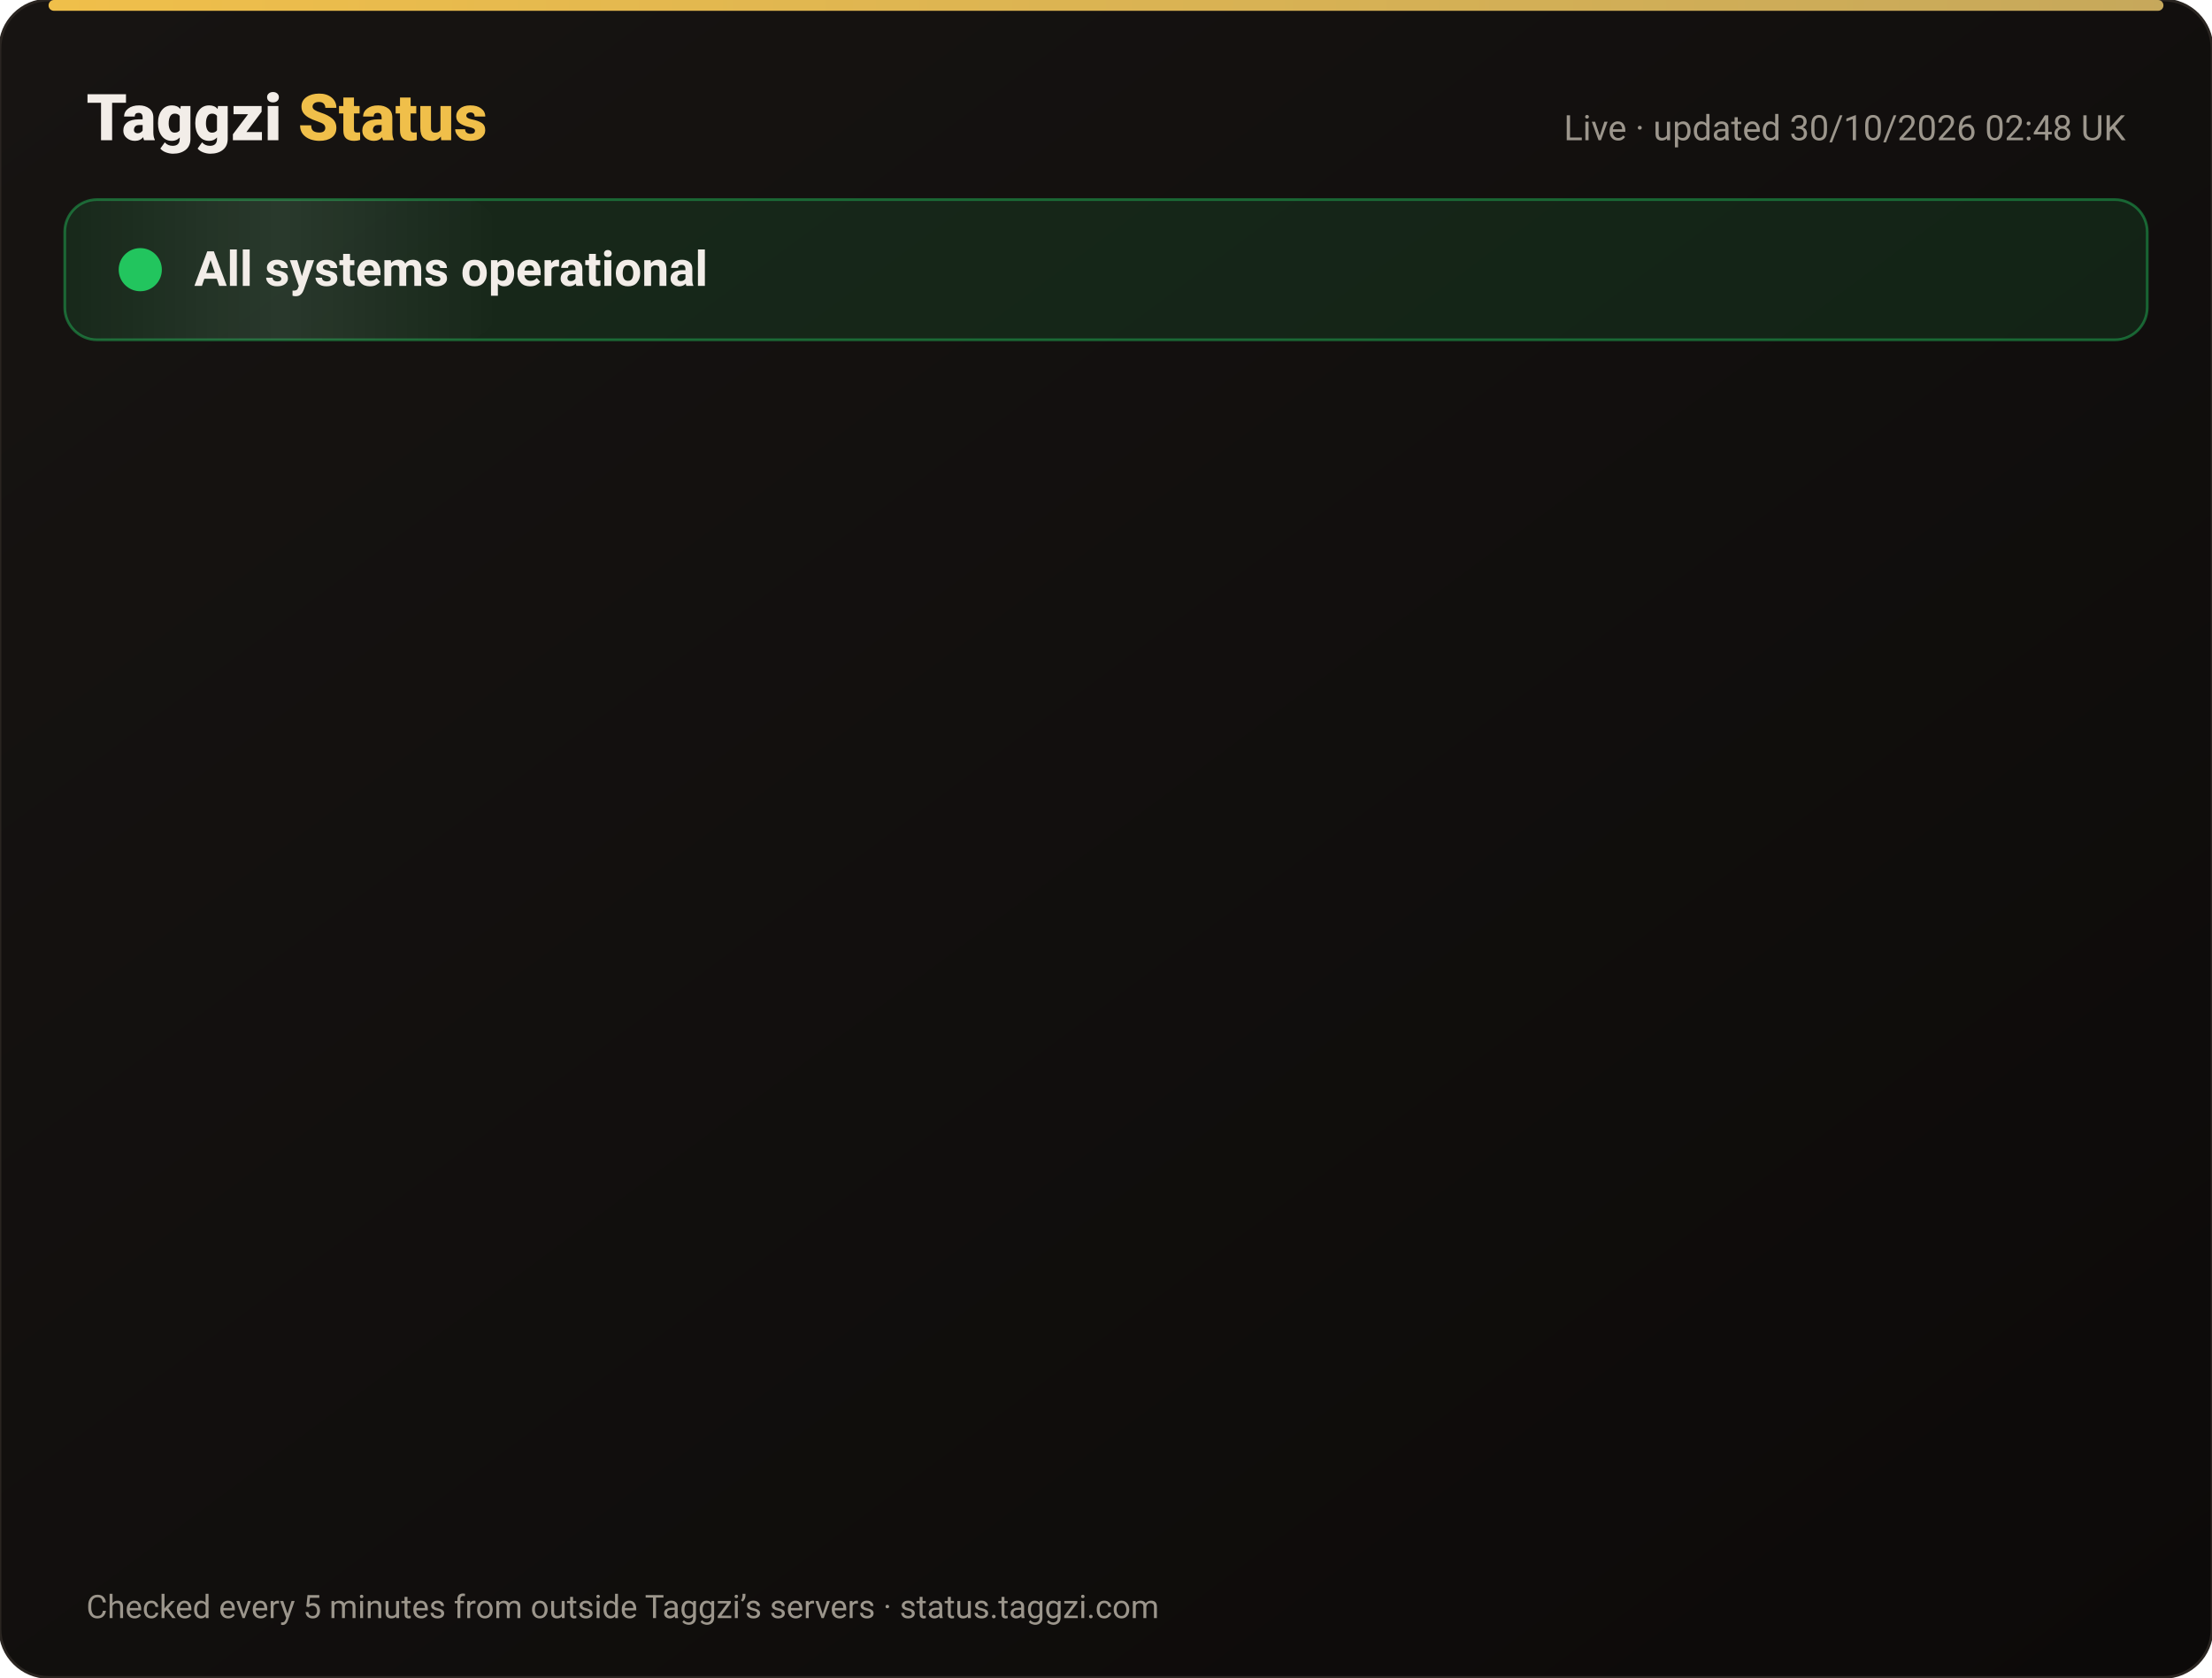
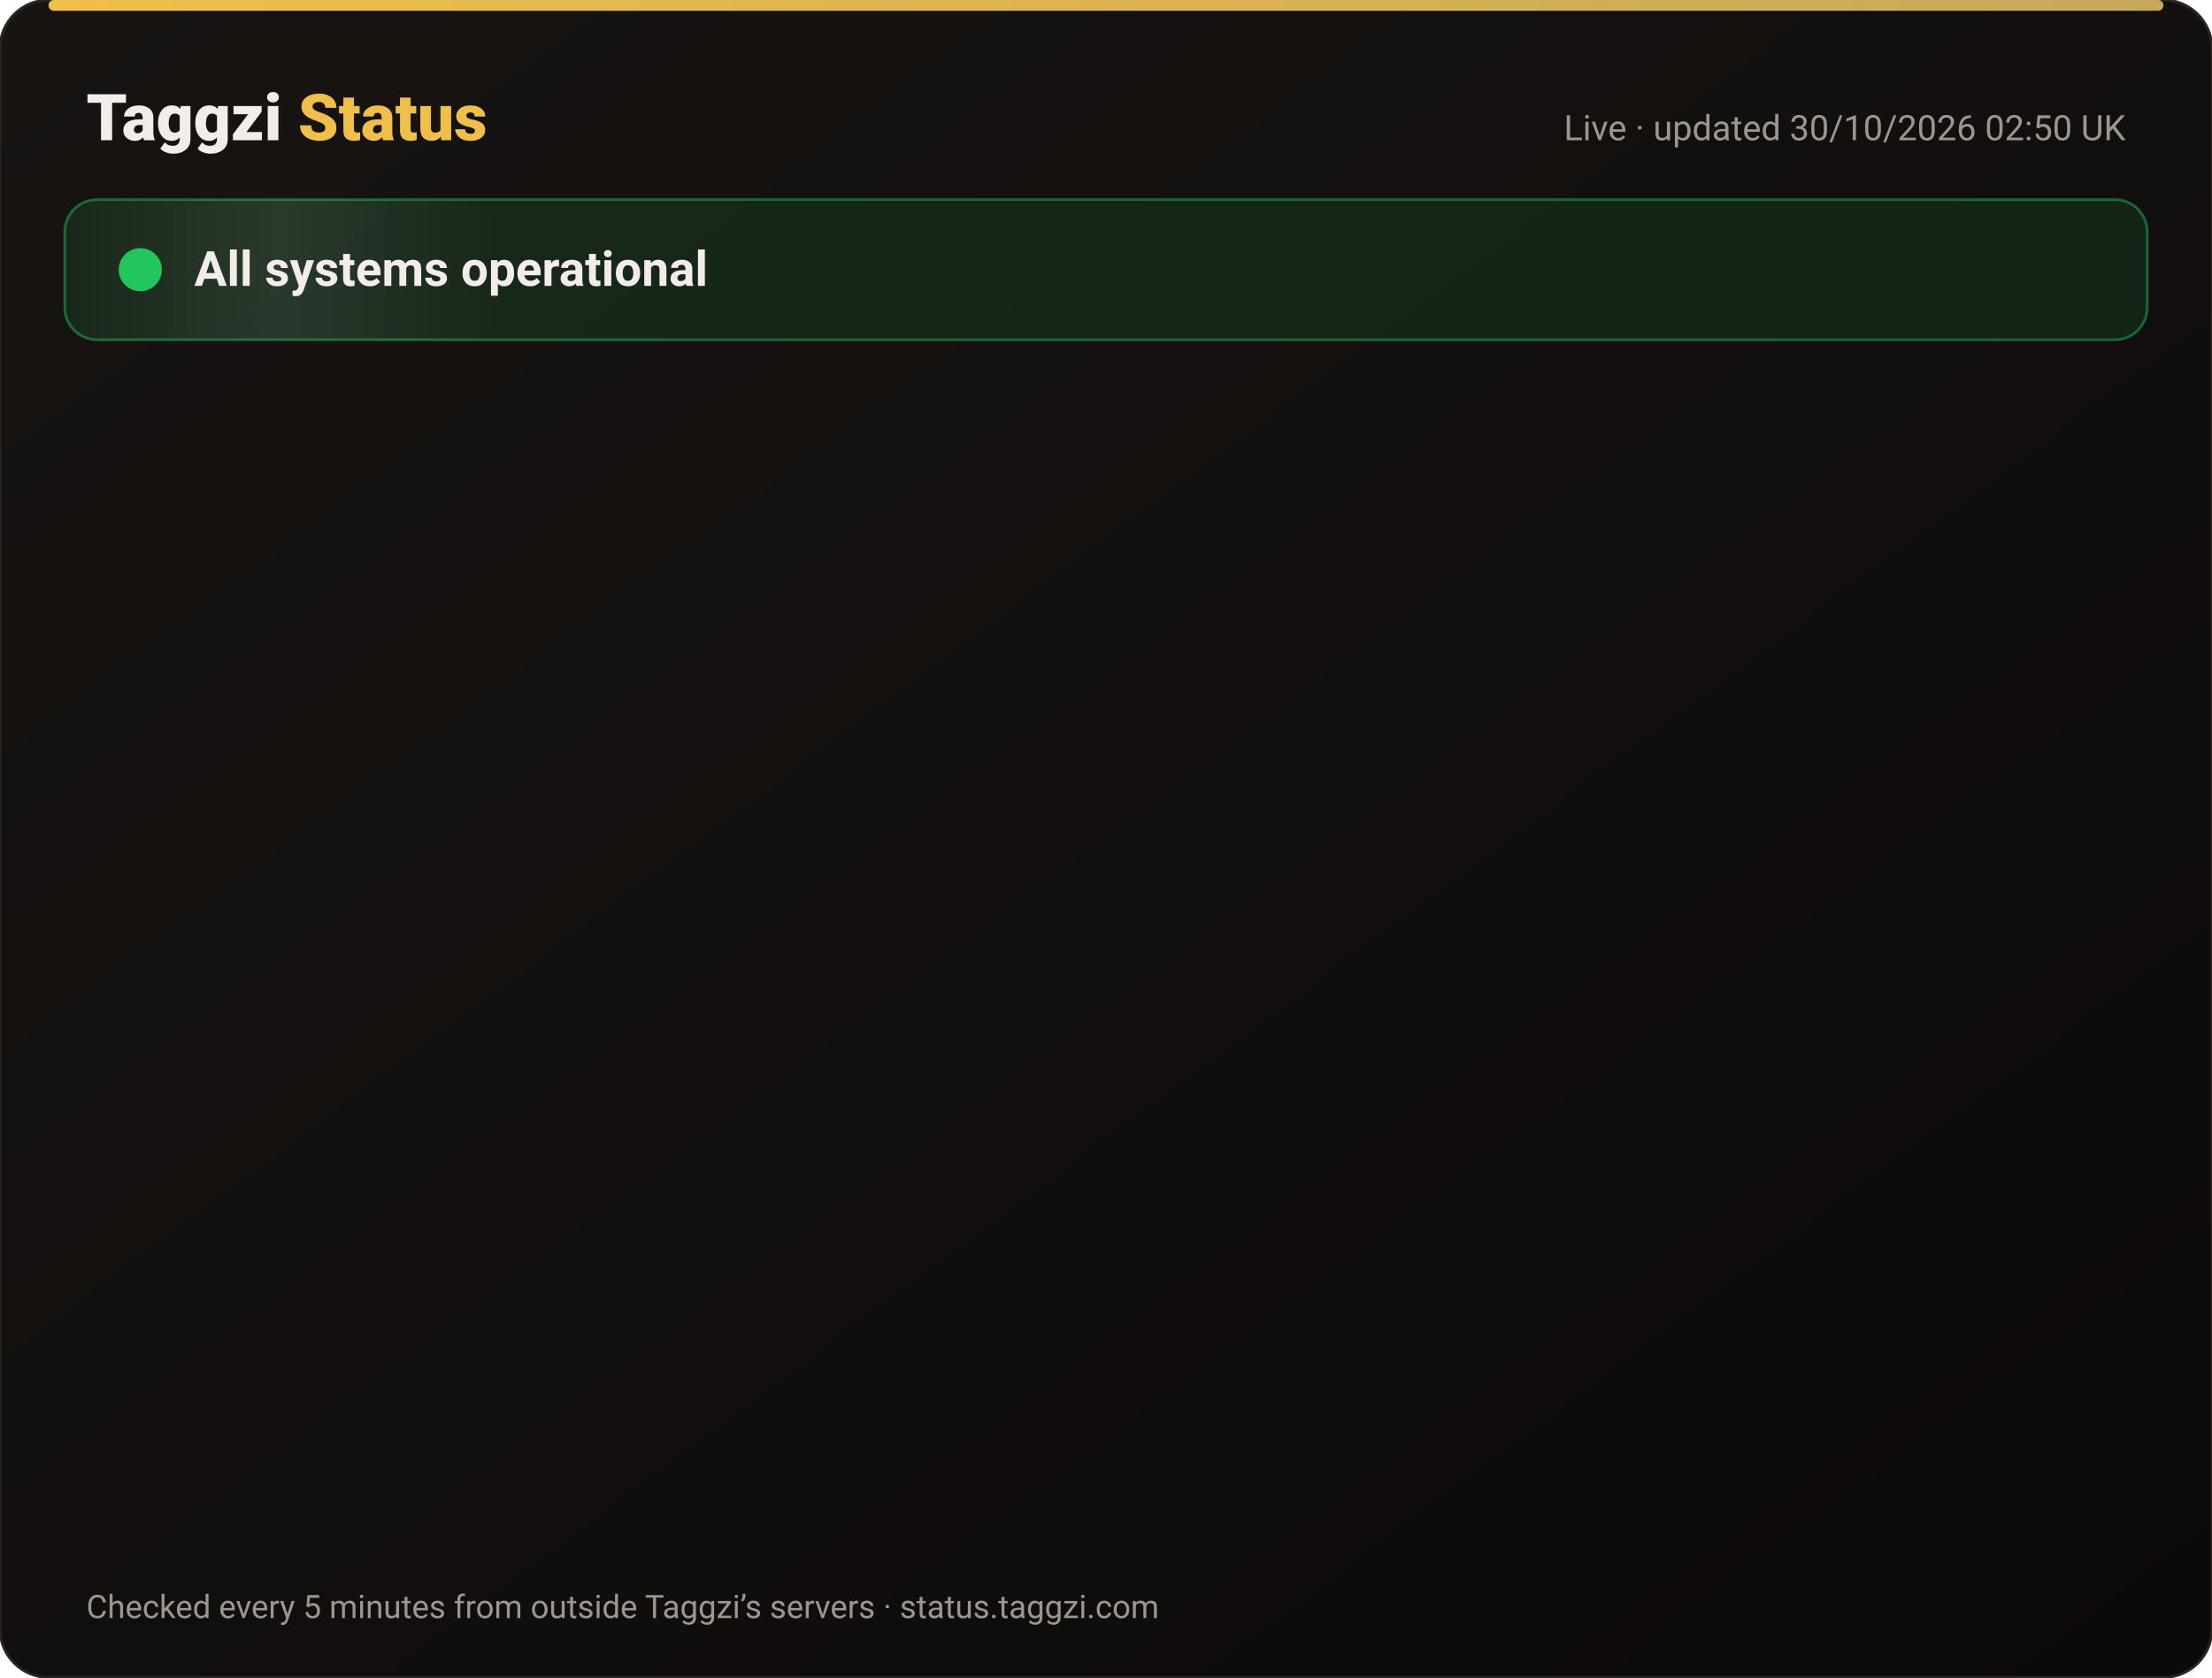
<svg xmlns="http://www.w3.org/2000/svg" width="820" height="622" viewBox="0 0 820 622" font-family="-apple-system,Segoe UI,Roboto,Helvetica,Arial,sans-serif">
  <defs>
    <linearGradient id="bg" x1="0" y1="0" x2="1" y2="1">
      <stop offset="0" stop-color="#171412" />
      <stop offset="1" stop-color="#0C0A09" />
    </linearGradient>
    <linearGradient id="gold" x1="0" x2="1">
      <stop offset="0" stop-color="#F0BF4A" />
      <stop offset="1" stop-color="#c6a85b" />
    </linearGradient>
    <linearGradient id="shine" x1="0" x2="1">
      <stop offset="0" stop-color="#fff" stop-opacity="0" />
      <stop offset=".5" stop-color="#fff" stop-opacity=".08" />
      <stop offset="1" stop-color="#fff" stop-opacity="0" />
    </linearGradient>
  </defs>
  <rect width="820" height="622" rx="18" fill="url(#bg)" stroke="#2a2521" />
  <rect x="18" y="0" width="784" height="4" rx="2" fill="url(#gold)" />
  <text x="32" y="52" font-size="24" font-weight="800" fill="#F2EDE8">Taggzi <tspan fill="#F0BF4A">Status</tspan>
  </text>
-   <text x="788" y="52" font-size="13" fill="#9C968C" text-anchor="end">Live · updated 30/10/2026 02:48 UK</text>
+   <text x="788" y="52" font-size="13" fill="#9C968C" text-anchor="end">Live · updated 30/10/2026 02:50 UK</text>
  <rect x="24" y="74" width="772" height="52" rx="12" fill="#22c55e" fill-opacity=".12" stroke="#22c55e" stroke-opacity=".45" />
  <rect x="24" y="74" width="160" height="52" rx="12" fill="url(#shine)">
    <animate attributeName="x" from="-160" to="820" dur="4s" repeatCount="indefinite" />
  </rect>
  <circle cx="52" cy="100" r="7" fill="#22c55e" />
  <circle cx="52" cy="100" r="7" fill="none" stroke="#22c55e" stroke-width="2">
    <animate attributeName="r" values="7;15;7" dur="2s" repeatCount="indefinite" />
    <animate attributeName="opacity" values=".9;0;.9" dur="2s" repeatCount="indefinite" />
  </circle>
  <text x="72" y="106" font-size="18" font-weight="700" fill="#F2EDE8">All systems operational</text>
  <g opacity="0">
    <animate attributeName="opacity" from="0" to="1" begin="0.00s" dur=".6s" fill="freeze" />
    <line x1="32" y1="188" x2="788" y2="188" stroke="#2a2521" />
    <circle cx="44" cy="166" r="6" fill="#22c55e">
      <animate attributeName="opacity" values="1;.45;1" dur="2.4s" begin="0.00s" repeatCount="indefinite" />
    </circle>
    <text x="62" y="171" font-size="15" font-weight="650" fill="#F2EDE8">Website</text>
    <text x="630" y="171" font-size="13" fill="#9C968C" text-anchor="end">99.95% uptime</text>
    <rect x="648" y="154" width="140" height="24" rx="12" fill="#22c55e" fill-opacity=".14" stroke="#22c55e" stroke-opacity=".5" />
    <text x="718" y="171" font-size="12" font-weight="700" fill="#22c55e" text-anchor="middle">Operational</text>
  </g>
  <g opacity="0">
    <animate attributeName="opacity" from="0" to="1" begin="0.15s" dur=".6s" fill="freeze" />
    <line x1="32" y1="234" x2="788" y2="234" stroke="#2a2521" />
    <circle cx="44" cy="212" r="6" fill="#22c55e">
      <animate attributeName="opacity" values="1;.45;1" dur="2.4s" begin="0.15s" repeatCount="indefinite" />
    </circle>
    <text x="62" y="217" font-size="15" font-weight="650" fill="#F2EDE8">Tag scans</text>
    <text x="630" y="217" font-size="13" fill="#9C968C" text-anchor="end">99.95% uptime</text>
    <rect x="648" y="200" width="140" height="24" rx="12" fill="#22c55e" fill-opacity=".14" stroke="#22c55e" stroke-opacity=".5" />
    <text x="718" y="217" font-size="12" font-weight="700" fill="#22c55e" text-anchor="middle">Operational</text>
  </g>
  <g opacity="0">
    <animate attributeName="opacity" from="0" to="1" begin="0.30s" dur=".6s" fill="freeze" />
    <line x1="32" y1="280" x2="788" y2="280" stroke="#2a2521" />
    <circle cx="44" cy="258" r="6" fill="#22c55e">
      <animate attributeName="opacity" values="1;.45;1" dur="2.4s" begin="0.30s" repeatCount="indefinite" />
    </circle>
    <text x="62" y="263" font-size="15" font-weight="650" fill="#F2EDE8">Manual tag lookup</text>
    <text x="630" y="263" font-size="13" fill="#9C968C" text-anchor="end">99.95% uptime</text>
    <rect x="648" y="246" width="140" height="24" rx="12" fill="#22c55e" fill-opacity=".14" stroke="#22c55e" stroke-opacity=".5" />
    <text x="718" y="263" font-size="12" font-weight="700" fill="#22c55e" text-anchor="middle">Operational</text>
  </g>
  <g opacity="0">
    <animate attributeName="opacity" from="0" to="1" begin="0.45s" dur=".6s" fill="freeze" />
    <line x1="32" y1="326" x2="788" y2="326" stroke="#2a2521" />
    <circle cx="44" cy="304" r="6" fill="#22c55e">
      <animate attributeName="opacity" values="1;.45;1" dur="2.4s" begin="0.45s" repeatCount="indefinite" />
    </circle>
    <text x="62" y="309" font-size="15" font-weight="650" fill="#F2EDE8">App &amp; login</text>
    <text x="630" y="309" font-size="13" fill="#9C968C" text-anchor="end">99.95% uptime</text>
    <rect x="648" y="292" width="140" height="24" rx="12" fill="#22c55e" fill-opacity=".14" stroke="#22c55e" stroke-opacity=".5" />
    <text x="718" y="309" font-size="12" font-weight="700" fill="#22c55e" text-anchor="middle">Operational</text>
  </g>
  <g opacity="0">
    <animate attributeName="opacity" from="0" to="1" begin="0.60s" dur=".6s" fill="freeze" />
    <line x1="32" y1="372" x2="788" y2="372" stroke="#2a2521" />
    <circle cx="44" cy="350" r="6" fill="#22c55e">
      <animate attributeName="opacity" values="1;.45;1" dur="2.4s" begin="0.60s" repeatCount="indefinite" />
    </circle>
    <text x="62" y="355" font-size="15" font-weight="650" fill="#F2EDE8">Community alerts</text>
    <text x="630" y="355" font-size="13" fill="#9C968C" text-anchor="end">99.95% uptime</text>
    <rect x="648" y="338" width="140" height="24" rx="12" fill="#22c55e" fill-opacity=".14" stroke="#22c55e" stroke-opacity=".5" />
    <text x="718" y="355" font-size="12" font-weight="700" fill="#22c55e" text-anchor="middle">Operational</text>
  </g>
  <g opacity="0">
    <animate attributeName="opacity" from="0" to="1" begin="0.75s" dur=".6s" fill="freeze" />
    <line x1="32" y1="418" x2="788" y2="418" stroke="#2a2521" />
    <circle cx="44" cy="396" r="6" fill="#22c55e">
      <animate attributeName="opacity" values="1;.45;1" dur="2.4s" begin="0.75s" repeatCount="indefinite" />
    </circle>
    <text x="62" y="401" font-size="15" font-weight="650" fill="#F2EDE8">Private calling</text>
    <text x="630" y="401" font-size="13" fill="#9C968C" text-anchor="end">99.95% uptime</text>
    <rect x="648" y="384" width="140" height="24" rx="12" fill="#22c55e" fill-opacity=".14" stroke="#22c55e" stroke-opacity=".5" />
    <text x="718" y="401" font-size="12" font-weight="700" fill="#22c55e" text-anchor="middle">Operational</text>
  </g>
  <g opacity="0">
    <animate attributeName="opacity" from="0" to="1" begin="0.90s" dur=".6s" fill="freeze" />
    <line x1="32" y1="464" x2="788" y2="464" stroke="#2a2521" />
    <circle cx="44" cy="442" r="6" fill="#22c55e">
      <animate attributeName="opacity" values="1;.45;1" dur="2.4s" begin="0.90s" repeatCount="indefinite" />
    </circle>
    <text x="62" y="447" font-size="15" font-weight="650" fill="#F2EDE8">Payments</text>
    <text x="630" y="447" font-size="13" fill="#9C968C" text-anchor="end">99.94% uptime</text>
    <rect x="648" y="430" width="140" height="24" rx="12" fill="#22c55e" fill-opacity=".14" stroke="#22c55e" stroke-opacity=".5" />
    <text x="718" y="447" font-size="12" font-weight="700" fill="#22c55e" text-anchor="middle">Operational</text>
  </g>
  <g opacity="0">
    <animate attributeName="opacity" from="0" to="1" begin="1.05s" dur=".6s" fill="freeze" />
    <line x1="32" y1="510" x2="788" y2="510" stroke="#2a2521" />
    <circle cx="44" cy="488" r="6" fill="#22c55e">
      <animate attributeName="opacity" values="1;.45;1" dur="2.4s" begin="1.05s" repeatCount="indefinite" />
    </circle>
    <text x="62" y="493" font-size="15" font-weight="650" fill="#F2EDE8">Email &amp; support</text>
    <text x="630" y="493" font-size="13" fill="#9C968C" text-anchor="end">99.95% uptime</text>
    <rect x="648" y="476" width="140" height="24" rx="12" fill="#22c55e" fill-opacity=".14" stroke="#22c55e" stroke-opacity=".5" />
    <text x="718" y="493" font-size="12" font-weight="700" fill="#22c55e" text-anchor="middle">Operational</text>
  </g>
  <g opacity="0">
    <animate attributeName="opacity" from="0" to="1" begin="1.20s" dur=".6s" fill="freeze" />
    <line x1="32" y1="556" x2="788" y2="556" stroke="#2a2521" />
    <circle cx="44" cy="534" r="6" fill="#22c55e">
      <animate attributeName="opacity" values="1;.45;1" dur="2.4s" begin="1.20s" repeatCount="indefinite" />
    </circle>
    <text x="62" y="539" font-size="15" font-weight="650" fill="#F2EDE8">Secure connection (SSL)</text>
    <text x="630" y="539" font-size="13" fill="#9C968C" text-anchor="end">100.00% uptime</text>
    <rect x="648" y="522" width="140" height="24" rx="12" fill="#22c55e" fill-opacity=".14" stroke="#22c55e" stroke-opacity=".5" />
    <text x="718" y="539" font-size="12" font-weight="700" fill="#22c55e" text-anchor="middle">Operational</text>
  </g>
  <text x="32" y="600" font-size="12" fill="#9C968C">Checked every 5 minutes from outside Taggzi’s servers · status.taggzi.com</text>
</svg>
